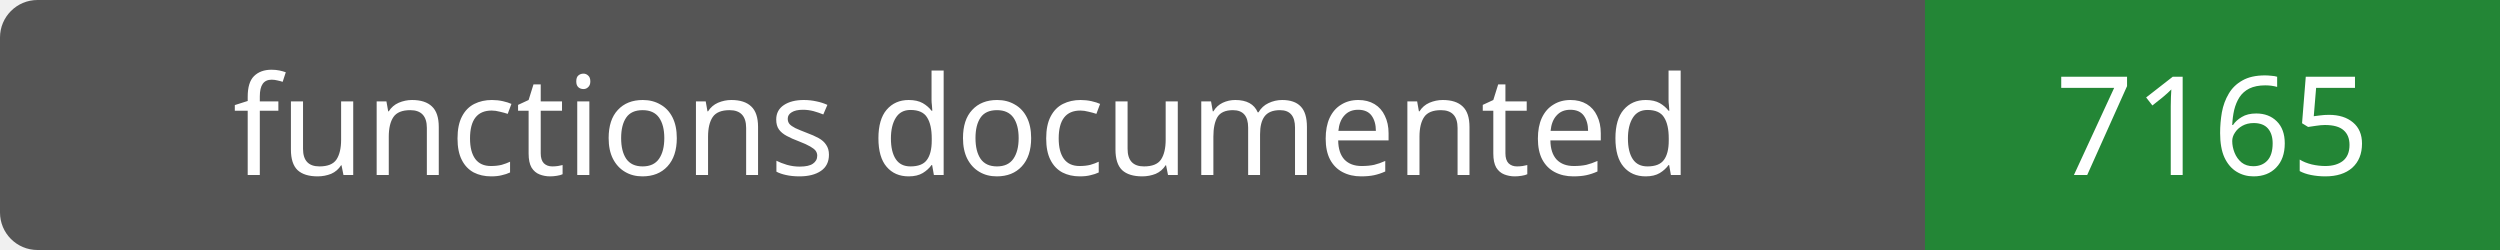
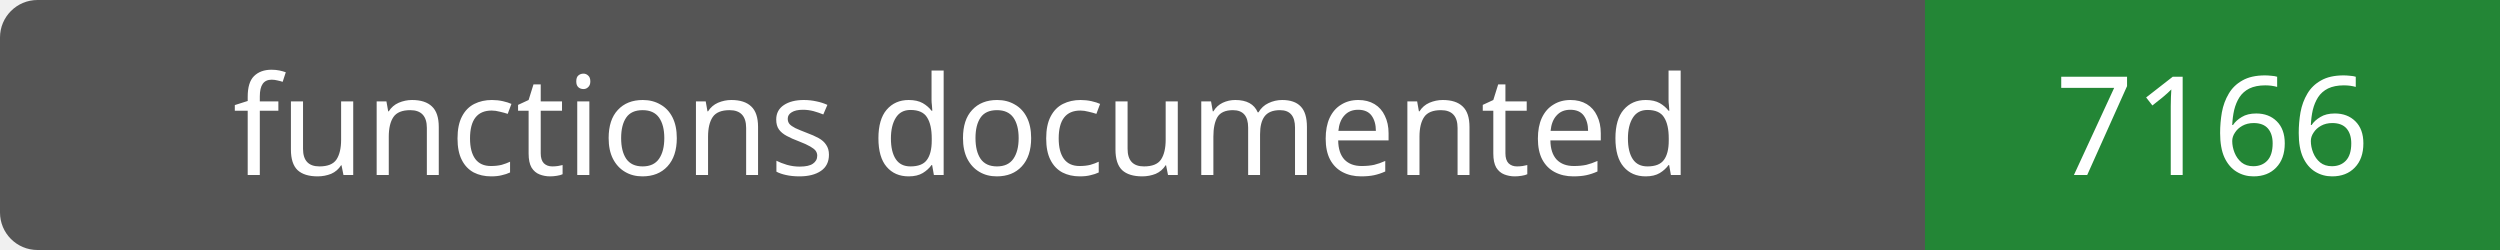
- <svg xmlns="http://www.w3.org/2000/svg" width="200" height="20" role="img" aria-label="functions documented: 7165">
+ <svg xmlns="http://www.w3.org/2000/svg" width="200" height="20" role="img" aria-label="functions documented: 7166">
  <rect width="200" height="20" rx="3" fill="#555" />
  <path fill="#238636" d="M154 0h46v20H154z" />
  <g fill="#fff" text-anchor="middle" font-family="Verdana,sans-serif" font-size="11">
    <text x="77.0" y="14">functions documented</text>
-     <text x="177.0" y="14">7165</text>
+     <text x="177.0" y="14">7166</text>
  </g>
</svg>
